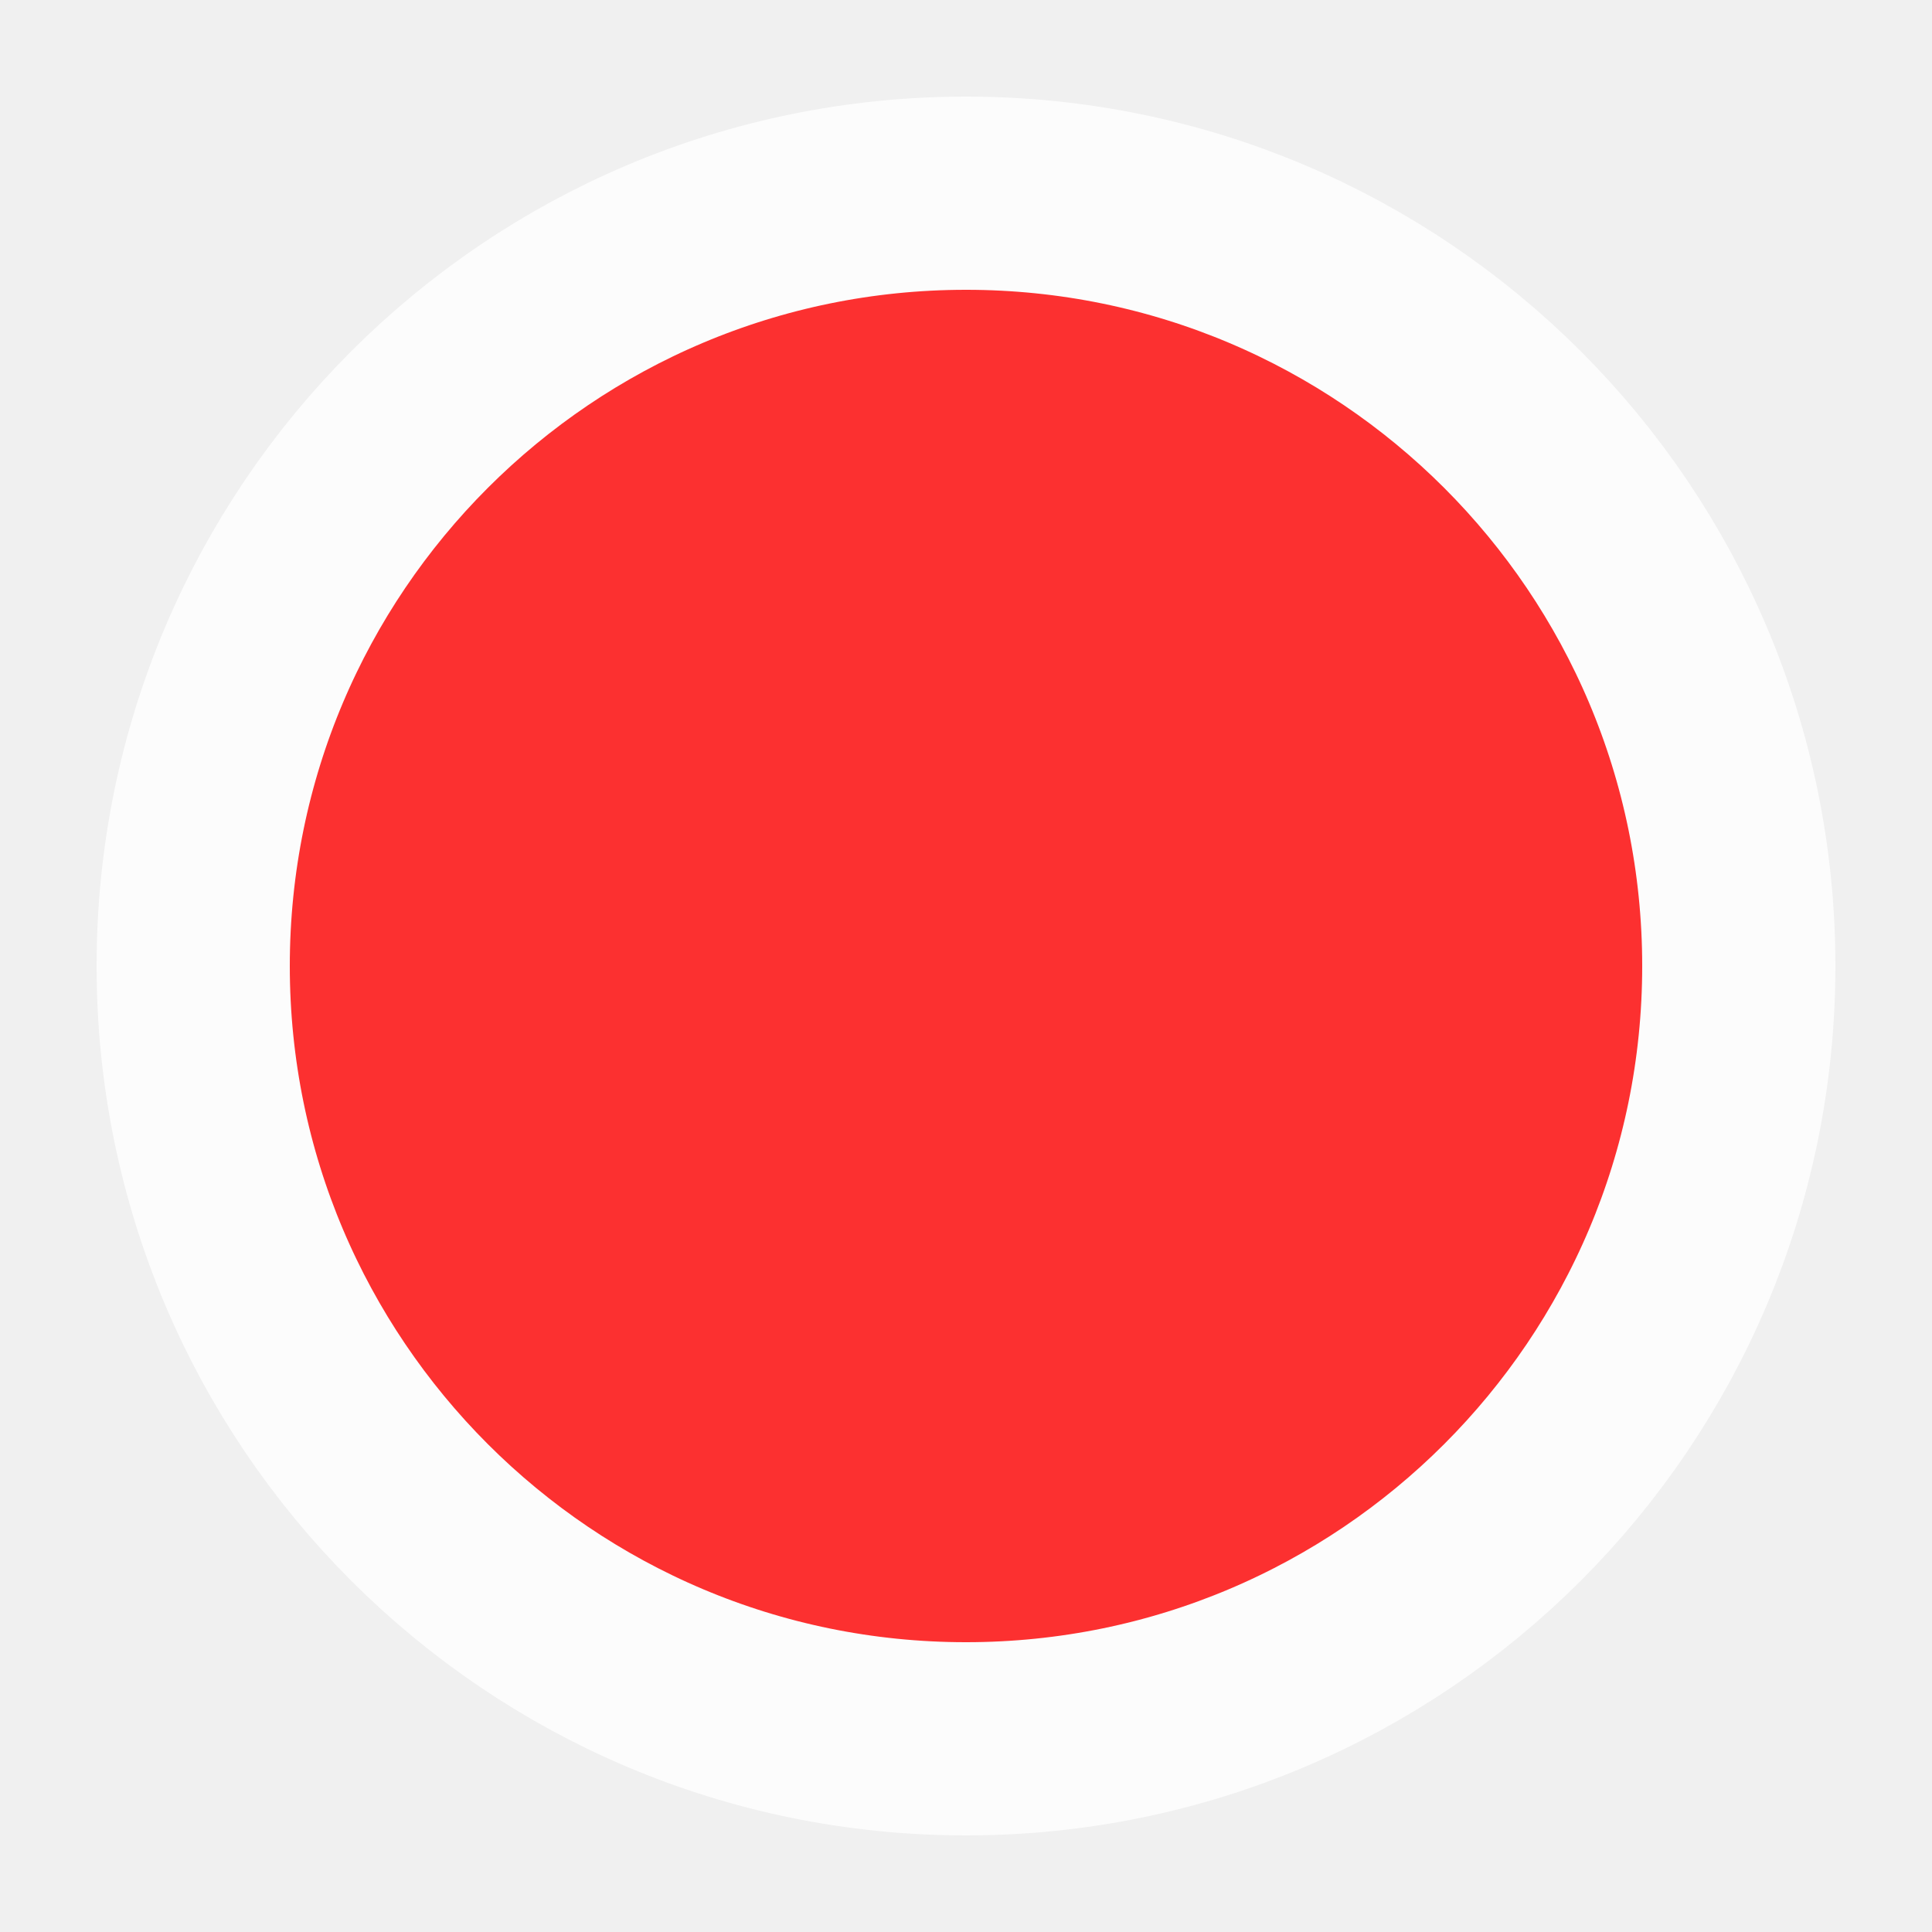
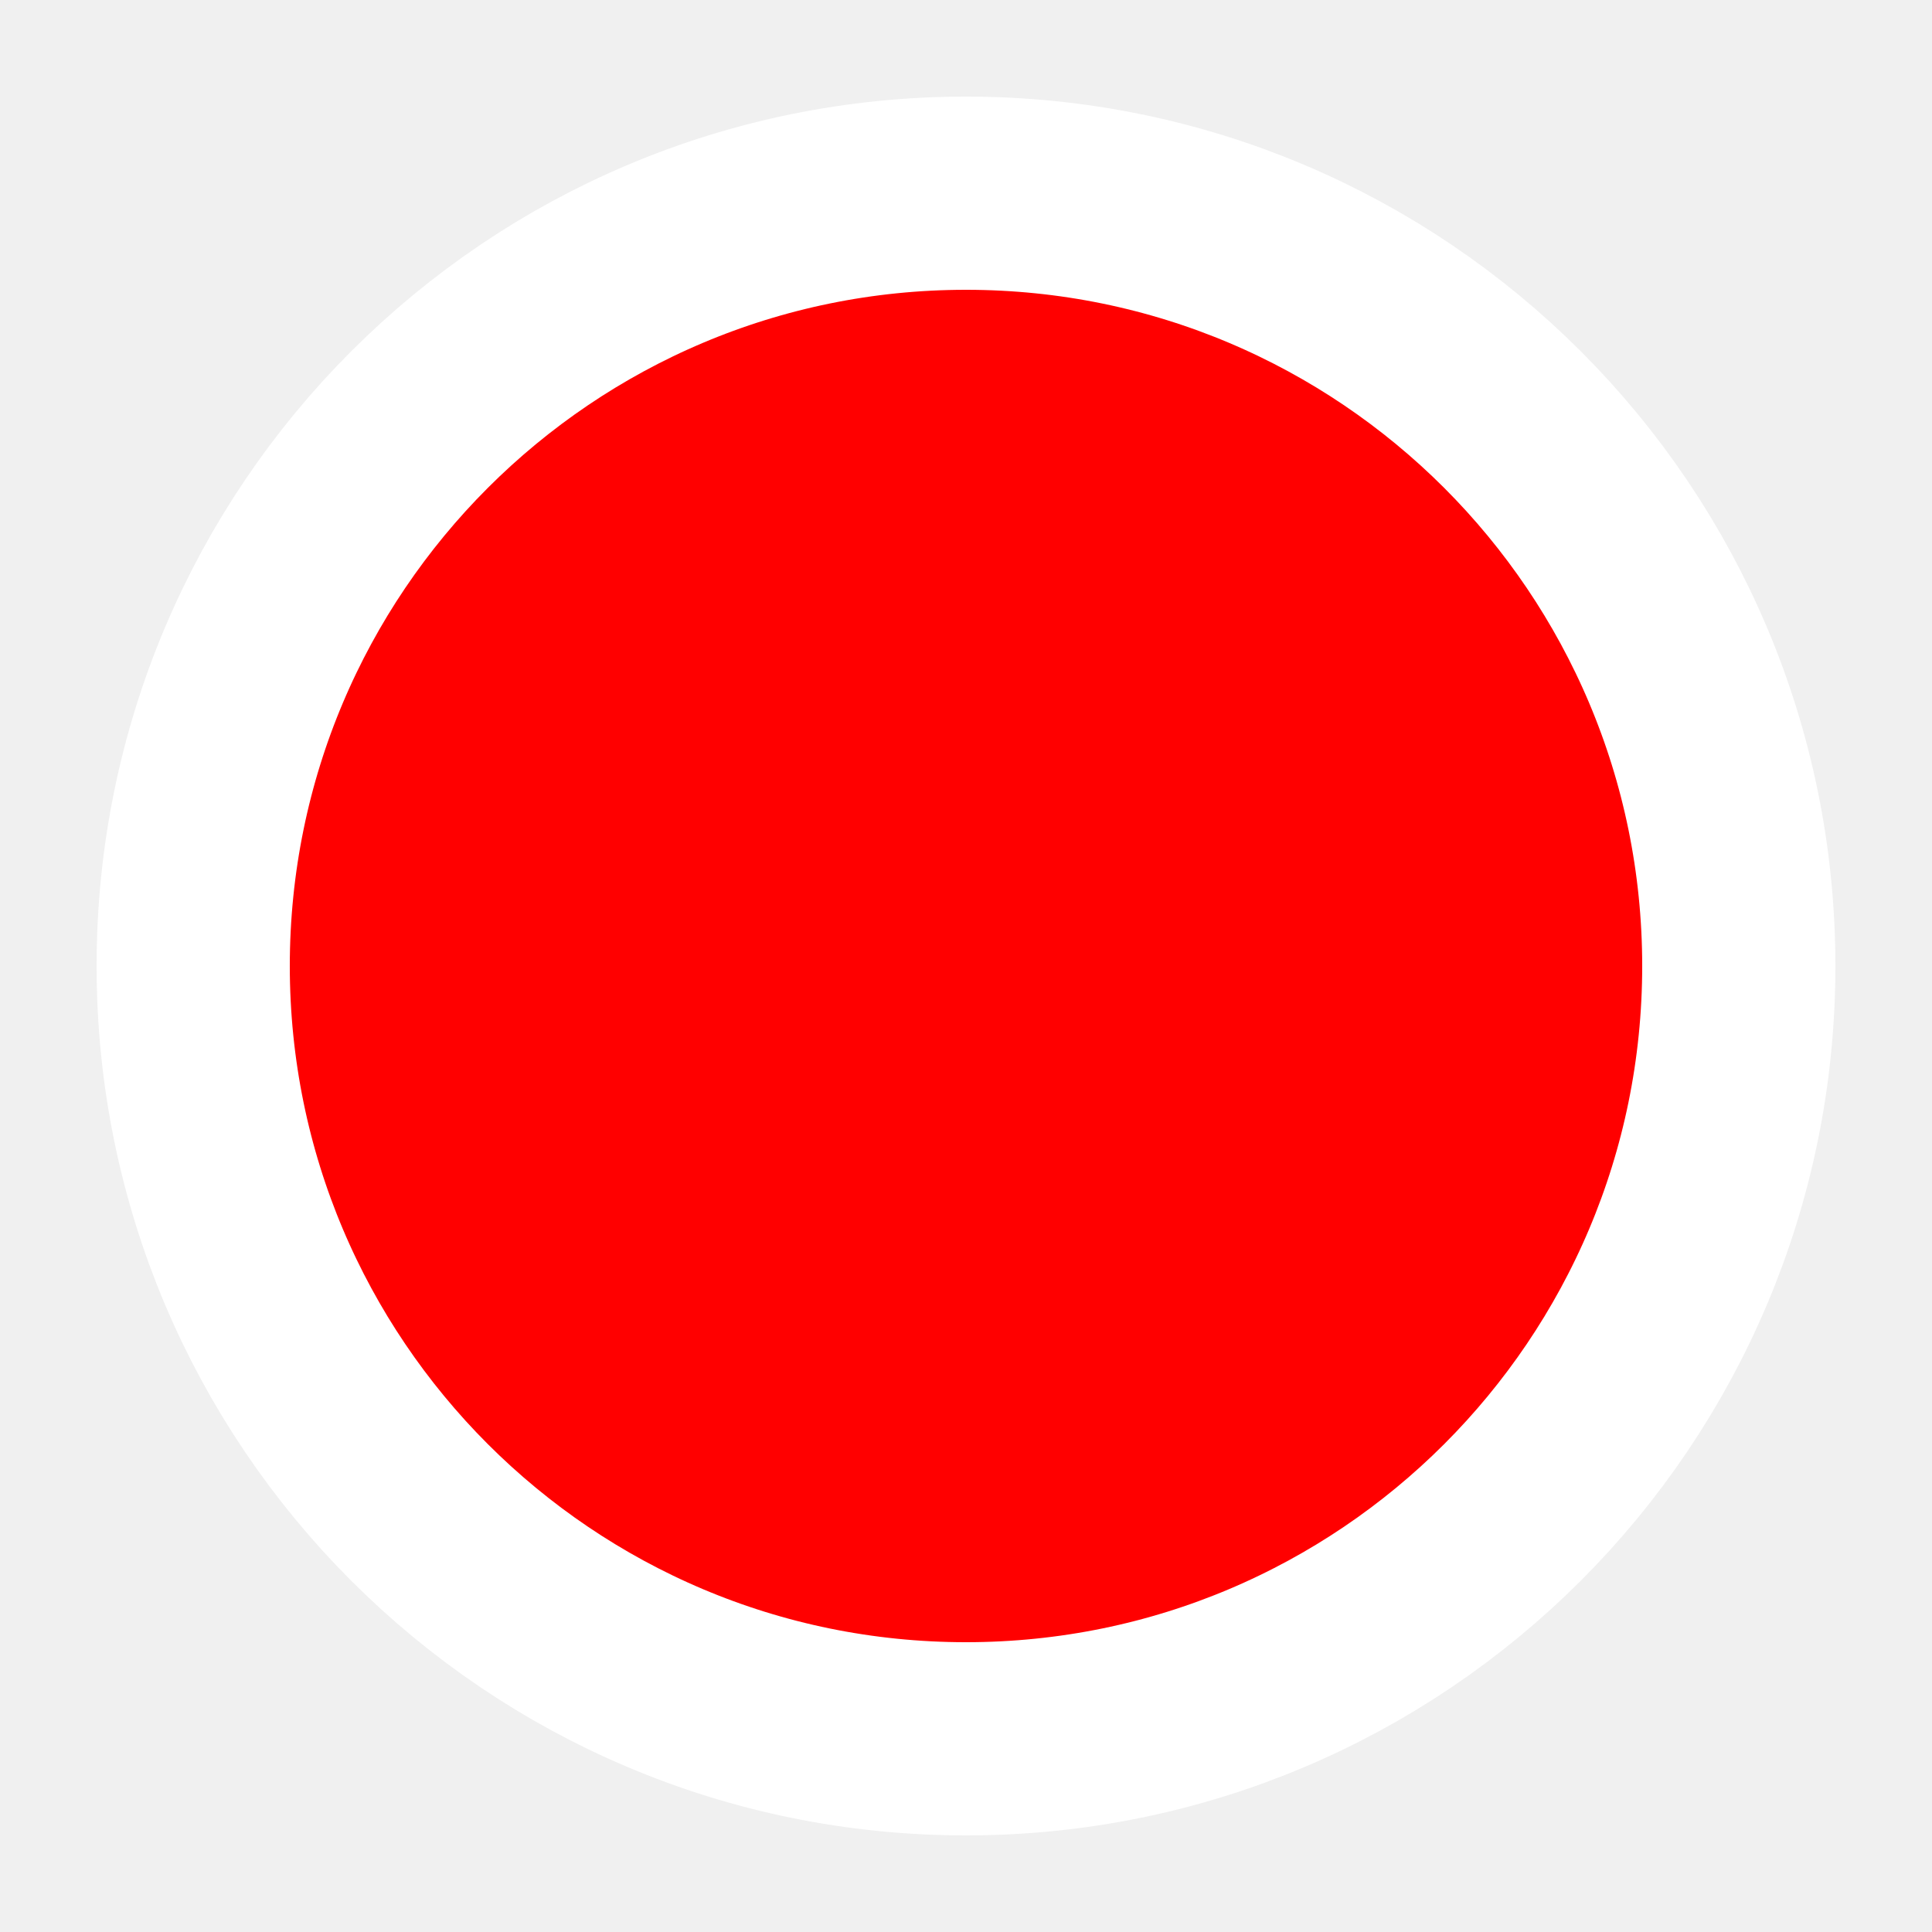
<svg xmlns="http://www.w3.org/2000/svg" width="20" height="20">
-   <circle cx="10" cy="10" r="8" stroke="white" stroke-width="2" fill="red" opacity="0.8" />
+   <circle cx="10" cy="10" r="8" stroke="#fff" stroke-width="2" fill="red" opacity="1" />
</svg>
